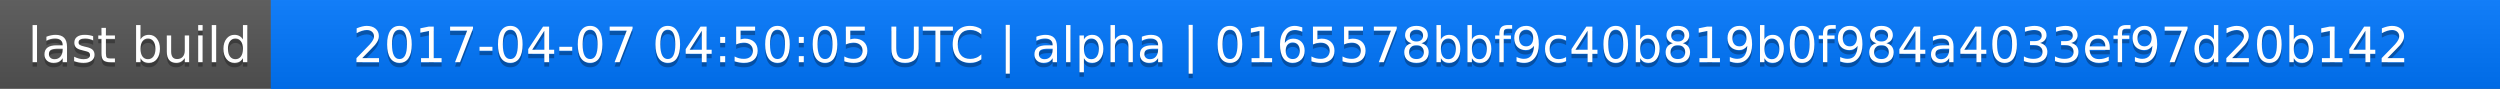
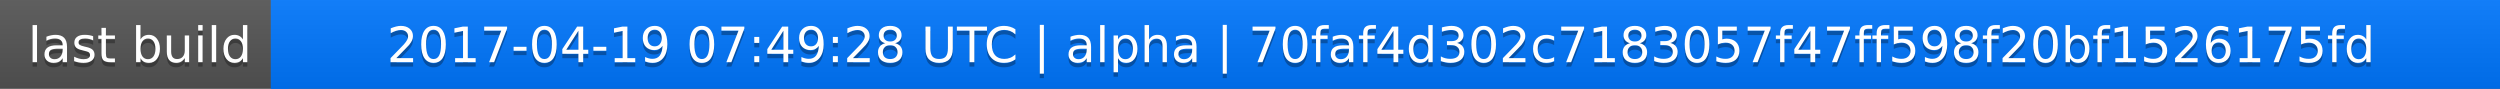
<svg xmlns="http://www.w3.org/2000/svg" width="563" height="20">
  <linearGradient id="a" x2="0" y2="100%">
    <stop offset="0" stop-color="#bbb" stop-opacity=".1" />
    <stop offset="1" stop-opacity=".1" />
  </linearGradient>
  <rect rx="0" width="563" height="20" fill="#555" />
  <rect rx="0" x="61" width="502" height="20" fill="#07f" />
  <path fill="#07f" d="M61 0h4v20h-4z" />
  <rect rx="0" width="563" height="20" fill="url(#a)" />
  <g fill="#fff" text-anchor="middle" font-family="DejaVu Sans,Verdana,Geneva,sans-serif" font-size="11">
    <text x="31.5" y="15" fill="#010101" fill-opacity=".3">last build</text>
    <text x="31.5" y="14">last build</text>
-     <text x="311" y="15" fill="#010101" fill-opacity=".3">2017-04-07 04:50:05 UTC | alpha | 0165578bbf9c40b819b0f984a4033ef97d20b142</text>
-     <text x="311" y="14">2017-04-07 04:50:05 UTC | alpha | 0165578bbf9c40b819b0f984a4033ef97d20b142</text>
+     <text x="311" y="15" fill="#010101" fill-opacity=".3">2017-04-19 07:49:28 UTC | alpha | 70faf4d302c7183057f47ff598f20bf1526175fd</text>
+     <text x="311" y="14">2017-04-19 07:49:28 UTC | alpha | 70faf4d302c7183057f47ff598f20bf1526175fd</text>
  </g>
</svg>
